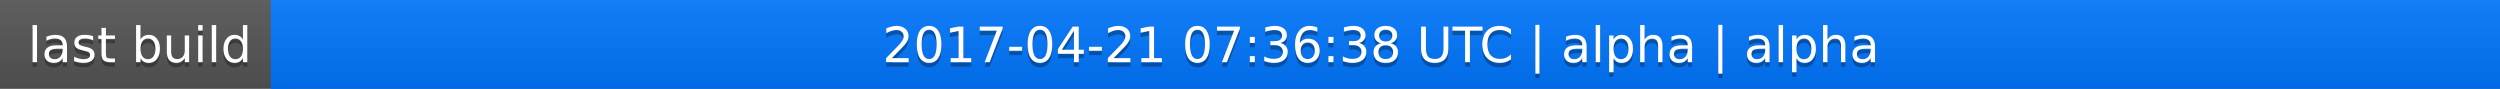
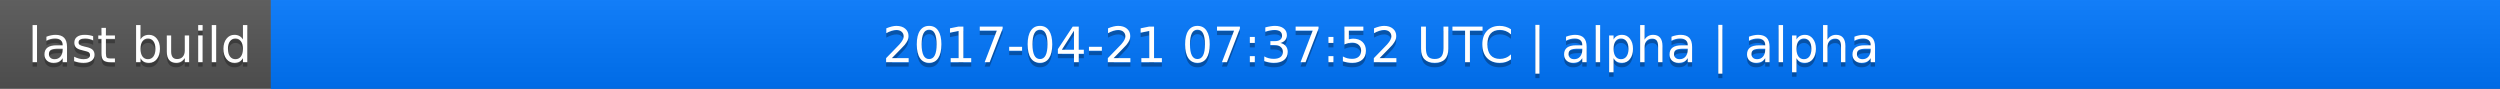
<svg xmlns="http://www.w3.org/2000/svg" width="563" height="20">
  <linearGradient id="a" x2="0" y2="100%">
    <stop offset="0" stop-color="#bbb" stop-opacity=".1" />
    <stop offset="1" stop-opacity=".1" />
  </linearGradient>
  <rect rx="0" width="563" height="20" fill="#555" />
  <rect rx="0" x="61" width="502" height="20" fill="#07f" />
  <path fill="#07f" d="M61 0h4v20h-4z" />
  <rect rx="0" width="563" height="20" fill="url(#a)" />
  <g fill="#fff" text-anchor="middle" font-family="DejaVu Sans,Verdana,Geneva,sans-serif" font-size="11">
    <text x="31.5" y="15" fill="#010101" fill-opacity=".3">last build</text>
    <text x="31.5" y="14">last build</text>
-     <text x="311" y="15" fill="#010101" fill-opacity=".3">2017-04-21 07:36:38 UTC | alpha | alpha</text>
-     <text x="311" y="14">2017-04-21 07:36:38 UTC | alpha | alpha</text>
+     <text x="311" y="15" fill="#010101" fill-opacity=".3">2017-04-21 07:37:52 UTC | alpha | alpha</text>
+     <text x="311" y="14">2017-04-21 07:37:52 UTC | alpha | alpha</text>
  </g>
</svg>
